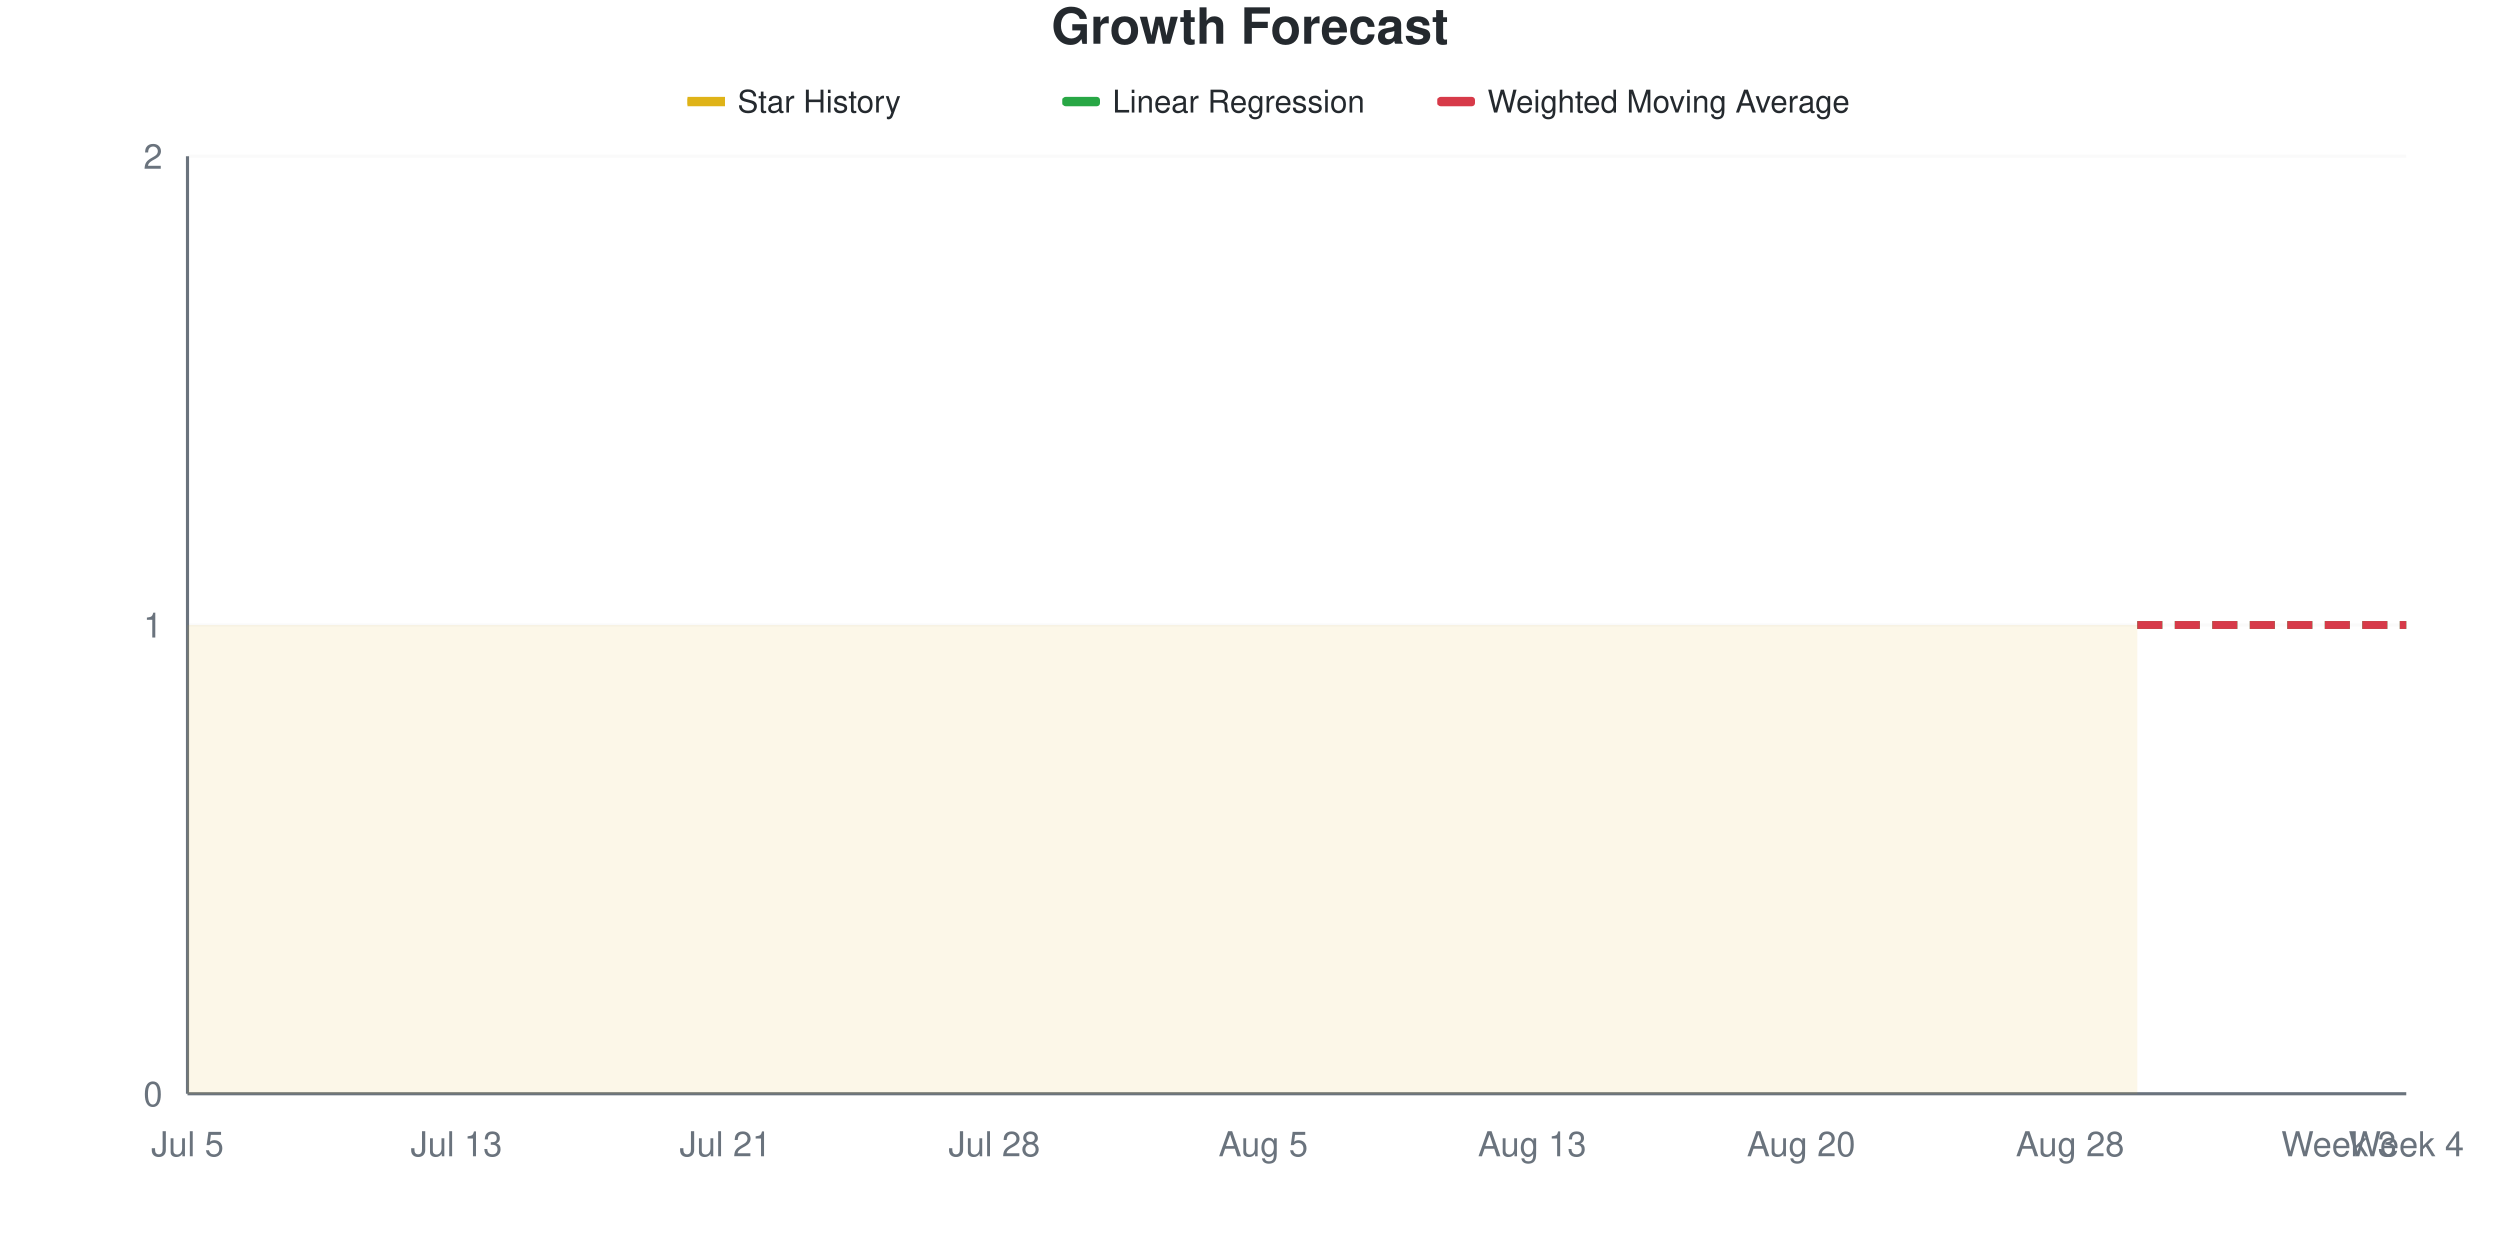
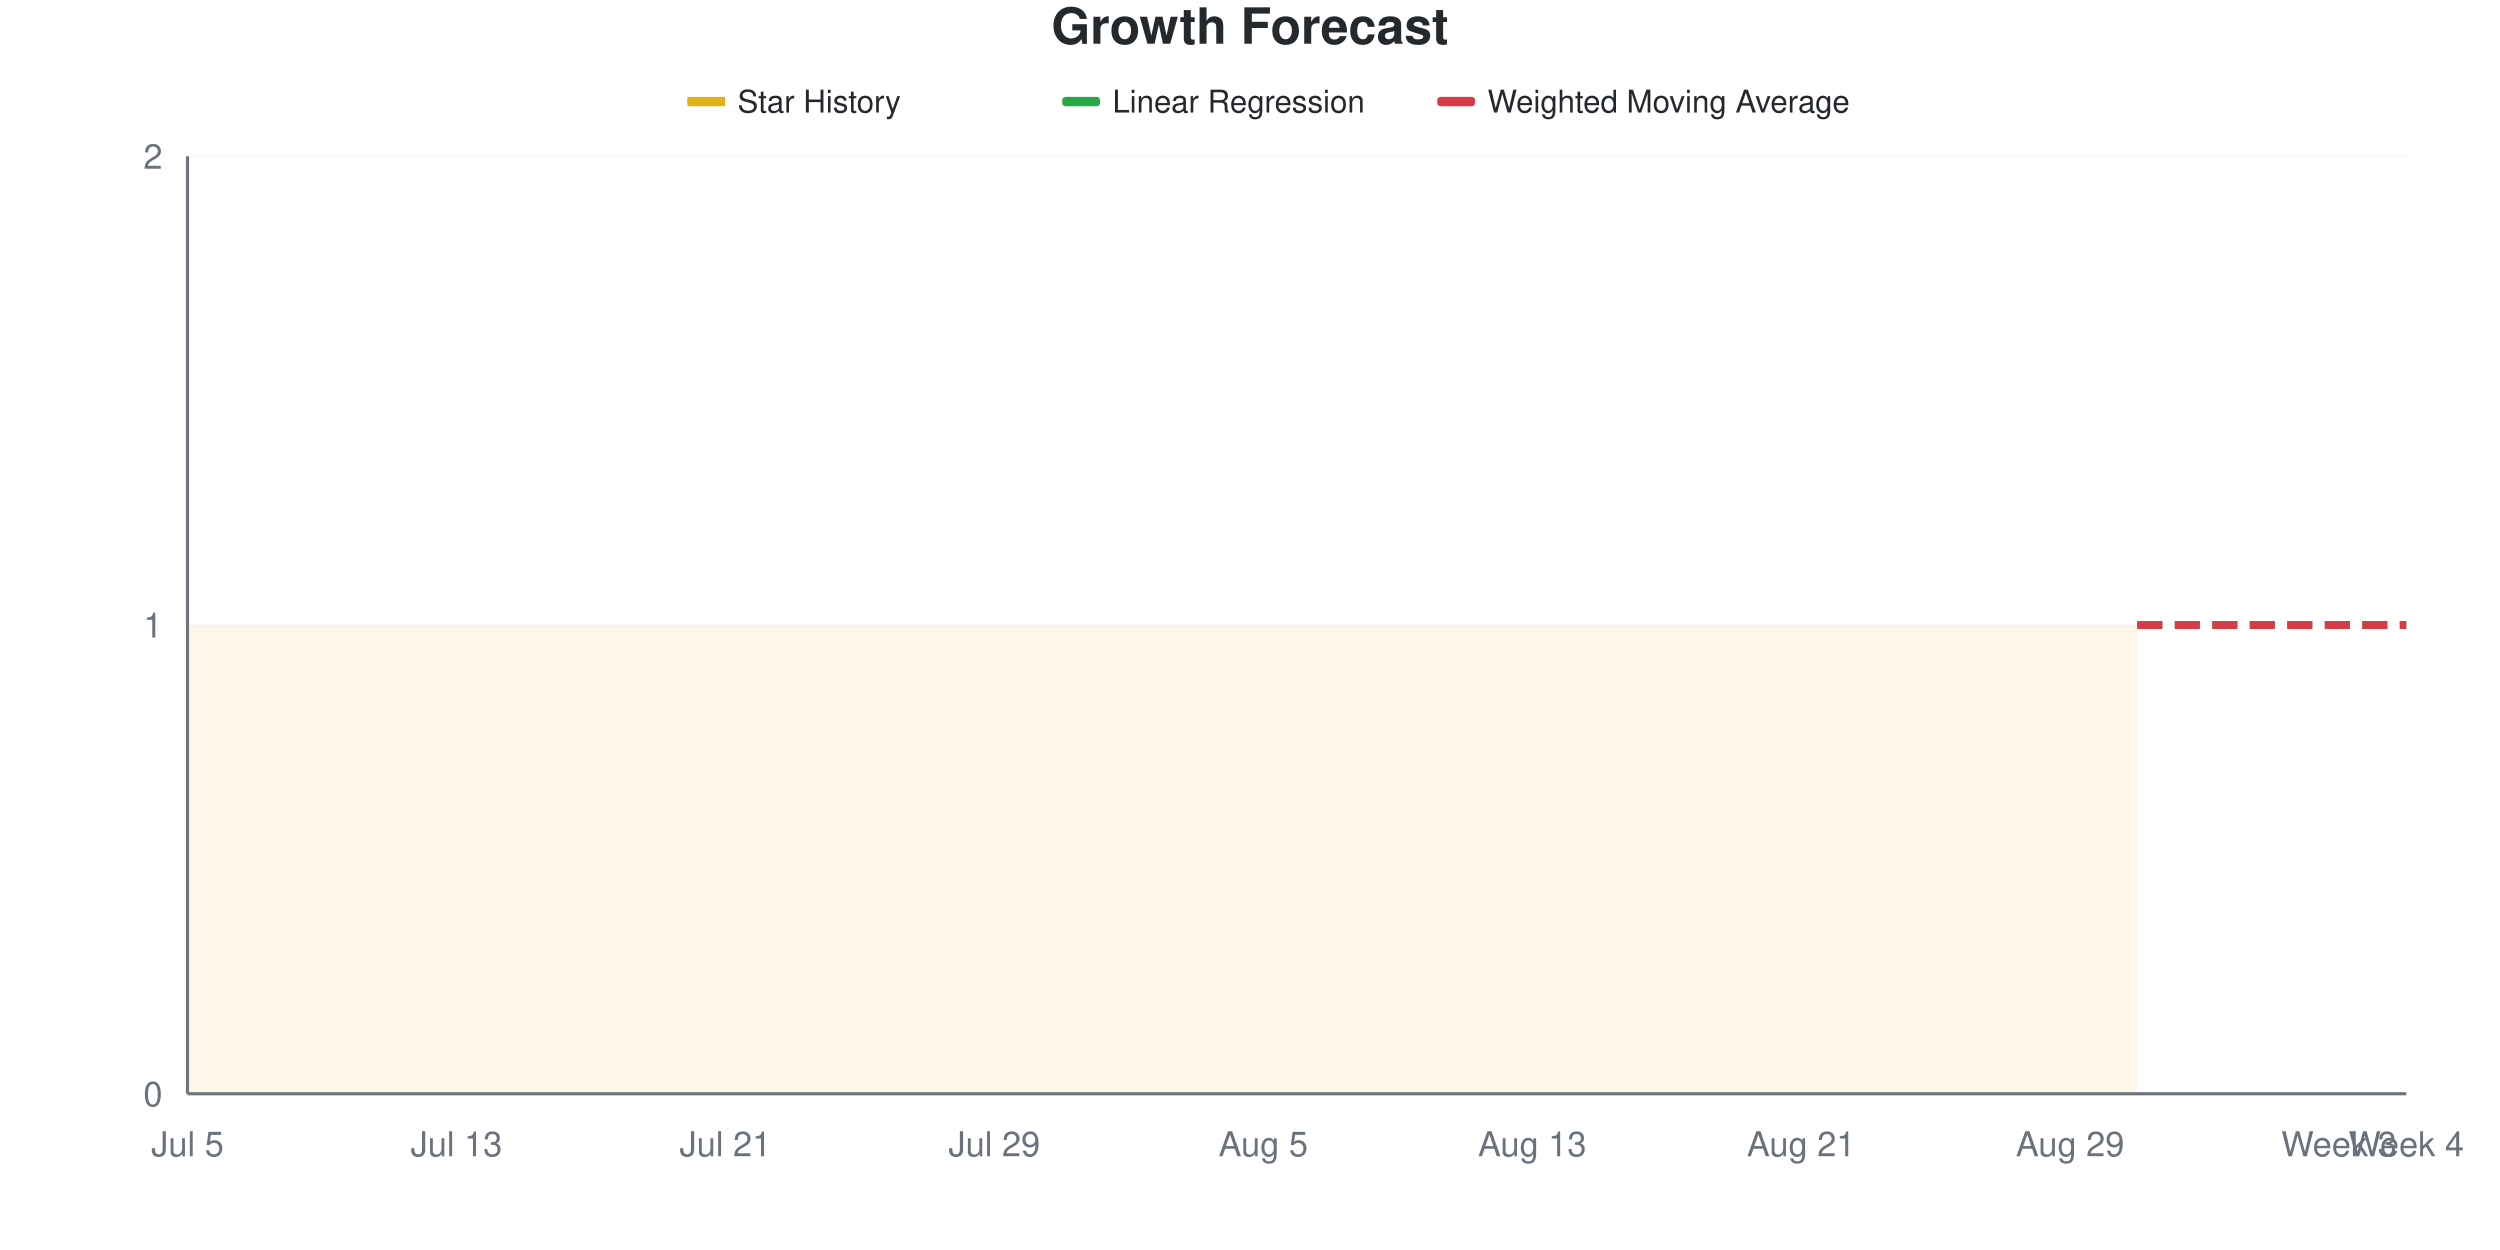
<svg xmlns="http://www.w3.org/2000/svg" viewBox="0 0 800 400" width="800" height="400">
  <style>
    @keyframes drawLine {
      to { stroke-dashoffset: 0; }
    }
    @keyframes fadeInPoint {
      from { opacity: 0; }
      to { opacity: 1; }
    }
    .data-line-0 {
      stroke-dasharray: 1161;
      stroke-dashoffset: 1161;
      animation: drawLine 2s ease-out forwards;
    }
    .data-point {
      opacity: 0;
      animation: fadeInPoint 0.5s ease-out forwards;
    }
    .chart-bg { fill: #fff; }
    .chart-text { fill: #24292e; }
    .chart-muted { fill: #6a737d; }
    .chart-grid { stroke: #eee; }
    .chart-axis { stroke: #6a737d; }
    @media (prefers-color-scheme: dark) {
      .chart-bg { fill: #0d1117; }
      .chart-text { fill: #e6edf3; }
      .chart-muted { fill: #8b949e; }
      .chart-grid { stroke: #21262d; }
      .chart-axis { stroke: #8b949e; }
    }
  </style>
  <rect width="800" height="400" class="chart-bg" />
  <text x="400" y="14" text-anchor="middle" class="chart-text" font-size="16" font-weight="bold" font-family="-apple-system, BlinkMacSystemFont, 'Segoe UI', Helvetica, Arial, sans-serif">Growth Forecast</text>
  <g class="legend">
    <rect x="220" y="31" width="12" height="3" fill="#dfb317" />
    <line x1="220" y1="32.5" x2="232" y2="32.5" stroke="#dfb317" stroke-width="2" />
    <text x="236" y="36" class="chart-text" font-size="10" font-family="-apple-system, BlinkMacSystemFont, 'Segoe UI', Helvetica, Arial, sans-serif">Star History</text>
    <rect x="340" y="31" width="12" height="3" fill="#28a745" rx="1" />
    <line x1="340" y1="32.5" x2="352" y2="32.5" stroke="#28a745" stroke-width="2" stroke-dasharray="4,2" />
    <text x="356" y="36" class="chart-text" font-size="10" font-family="-apple-system, BlinkMacSystemFont, 'Segoe UI', Helvetica, Arial, sans-serif">Linear Regression</text>
    <rect x="460" y="31" width="12" height="3" fill="#d73a49" rx="1" />
    <line x1="460" y1="32.5" x2="472" y2="32.5" stroke="#d73a49" stroke-width="2" stroke-dasharray="4,2" />
    <text x="476" y="36" class="chart-text" font-size="10" font-family="-apple-system, BlinkMacSystemFont, 'Segoe UI', Helvetica, Arial, sans-serif">Weighted Moving Average</text>
  </g>
  <g class="grid">
    <line x1="60" y1="350" x2="770" y2="350" class="chart-grid" stroke-opacity="0.3" />
    <text x="52" y="354" text-anchor="end" class="chart-muted" font-size="11" font-family="-apple-system, BlinkMacSystemFont, 'Segoe UI', Helvetica, Arial, sans-serif">0</text>
    <line x1="60" y1="200" x2="770" y2="200" class="chart-grid" stroke-opacity="0.3" />
    <text x="52" y="204" text-anchor="end" class="chart-muted" font-size="11" font-family="-apple-system, BlinkMacSystemFont, 'Segoe UI', Helvetica, Arial, sans-serif">1</text>
    <line x1="60" y1="50" x2="770" y2="50" class="chart-grid" stroke-opacity="0.3" />
    <text x="52" y="54" text-anchor="end" class="chart-muted" font-size="11" font-family="-apple-system, BlinkMacSystemFont, 'Segoe UI', Helvetica, Arial, sans-serif">2</text>
  </g>
  <g class="milestones">
    
  </g>
  <g class="x-axis">
    <text x="60" y="370" text-anchor="middle" class="chart-muted" font-size="11" font-family="-apple-system, BlinkMacSystemFont, 'Segoe UI', Helvetica, Arial, sans-serif">Jul 5</text>
    <text x="146.061" y="370" text-anchor="middle" class="chart-muted" font-size="11" font-family="-apple-system, BlinkMacSystemFont, 'Segoe UI', Helvetica, Arial, sans-serif">Jul 13</text>
    <text x="232.121" y="370" text-anchor="middle" class="chart-muted" font-size="11" font-family="-apple-system, BlinkMacSystemFont, 'Segoe UI', Helvetica, Arial, sans-serif">Jul 21</text>
-     <text x="318.182" y="370" text-anchor="middle" class="chart-muted" font-size="11" font-family="-apple-system, BlinkMacSystemFont, 'Segoe UI', Helvetica, Arial, sans-serif">Jul 28</text>
+     <text x="318.182" y="370" text-anchor="middle" class="chart-muted" font-size="11" font-family="-apple-system, BlinkMacSystemFont, 'Segoe UI', Helvetica, Arial, sans-serif">Jul 29</text>
    <text x="404.242" y="370" text-anchor="middle" class="chart-muted" font-size="11" font-family="-apple-system, BlinkMacSystemFont, 'Segoe UI', Helvetica, Arial, sans-serif">Aug 5</text>
    <text x="490.303" y="370" text-anchor="middle" class="chart-muted" font-size="11" font-family="-apple-system, BlinkMacSystemFont, 'Segoe UI', Helvetica, Arial, sans-serif">Aug 13</text>
-     <text x="576.364" y="370" text-anchor="middle" class="chart-muted" font-size="11" font-family="-apple-system, BlinkMacSystemFont, 'Segoe UI', Helvetica, Arial, sans-serif">Aug 20</text>
-     <text x="662.424" y="370" text-anchor="middle" class="chart-muted" font-size="11" font-family="-apple-system, BlinkMacSystemFont, 'Segoe UI', Helvetica, Arial, sans-serif">Aug 28</text>
+     <text x="576.364" y="370" text-anchor="middle" class="chart-muted" font-size="11" font-family="-apple-system, BlinkMacSystemFont, 'Segoe UI', Helvetica, Arial, sans-serif">Aug 21</text>
+     <text x="662.424" y="370" text-anchor="middle" class="chart-muted" font-size="11" font-family="-apple-system, BlinkMacSystemFont, 'Segoe UI', Helvetica, Arial, sans-serif">Aug 29</text>
    <text x="748.485" y="370" text-anchor="middle" class="chart-muted" font-size="11" font-family="-apple-system, BlinkMacSystemFont, 'Segoe UI', Helvetica, Arial, sans-serif">Week 3</text>
    <text x="770" y="370" text-anchor="middle" class="chart-muted" font-size="11" font-family="-apple-system, BlinkMacSystemFont, 'Segoe UI', Helvetica, Arial, sans-serif">Week 4</text>
  </g>
  <line x1="60" y1="50" x2="60" y2="350" class="chart-axis" stroke-width="1" />
  <line x1="60" y1="350" x2="770" y2="350" class="chart-axis" stroke-width="1" />
  <path d="M60,350 L60,200 C67.172,200 74.343,200 81.515,200 C88.687,200 95.859,200 103.03,200 C110.202,200 117.374,200 124.545,200 C131.717,200 138.889,200 146.061,200 C153.232,200 160.404,200 167.576,200 C174.747,200 181.919,200 189.091,200 C196.263,200 203.434,200 210.606,200 C217.778,200 224.949,200 232.121,200 C239.293,200 246.465,200 253.636,200 C260.808,200 267.98,200 275.152,200 C282.323,200 289.495,200 296.667,200 C303.838,200 311.01,200 318.182,200 C325.354,200 332.525,200 339.697,200 C346.869,200 354.04,200 361.212,200 C368.384,200 375.556,200 382.727,200 C389.899,200 397.071,200 404.242,200 C411.414,200 418.586,200 425.758,200 C432.929,200 440.101,200 447.273,200 C454.444,200 461.616,200 468.788,200 C475.96,200 483.131,200 490.303,200 C497.475,200 504.646,200 511.818,200 C518.99,200 526.162,200 533.333,200 C540.505,200 547.677,200 554.848,200 C562.02,200 569.192,200 576.364,200 C583.535,200 590.707,200 597.879,200 C605.051,200 612.222,200 619.394,200 C626.566,200 633.737,200 640.909,200 C648.081,200 655.253,200 662.424,200 C669.596,200 676.768,200 683.939,200 L683.939,350 L60,350 Z" fill="#dfb317" fill-opacity="0.1" />
  <path d="M60,350 L60,200 C67.172,200 74.343,200 81.515,200 C88.687,200 95.859,200 103.03,200 C110.202,200 117.374,200 124.545,200 C131.717,200 138.889,200 146.061,200 C153.232,200 160.404,200 167.576,200 C174.747,200 181.919,200 189.091,200 C196.263,200 203.434,200 210.606,200 C217.778,200 224.949,200 232.121,200 C239.293,200 246.465,200 253.636,200 C260.808,200 267.98,200 275.152,200 C282.323,200 289.495,200 296.667,200 C303.838,200 311.01,200 318.182,200 C325.354,200 332.525,200 339.697,200 C346.869,200 354.04,200 361.212,200 C368.384,200 375.556,200 382.727,200 C389.899,200 397.071,200 404.242,200 C411.414,200 418.586,200 425.758,200 C432.929,200 440.101,200 447.273,200 C454.444,200 461.616,200 468.788,200 C475.96,200 483.131,200 490.303,200 C497.475,200 504.646,200 511.818,200 C518.99,200 526.162,200 533.333,200 C540.505,200 547.677,200 554.848,200 C562.02,200 569.192,200 576.364,200 C583.535,200 590.707,200 597.879,200 C605.051,200 612.222,200 619.394,200 C626.566,200 633.737,200 640.909,200 C648.081,200 655.253,200 662.424,200 C669.596,200 676.768,200 683.939,200" fill="none" stroke="#dfb317" stroke-width="2.5" class="data-line-0" />
  <path d="M683.939,200 C691.111,200 698.283,200 705.455,200 C712.626,200 719.798,200 726.97,200 C734.141,200 741.313,200 748.485,200 C755.657,200 762.828,200 770,200" fill="none" stroke="#28a745" stroke-width="2.5" stroke-dasharray="8,4" />
  <path d="M683.939,200 C691.111,200 698.283,200 705.455,200 C712.626,200 719.798,200 726.97,200 C734.141,200 741.313,200 748.485,200 C755.657,200 762.828,200 770,200" fill="none" stroke="#d73a49" stroke-width="2.5" stroke-dasharray="8,4" />
  <g class="points">
    <circle cx="60" cy="200" r="4" fill="#dfb317" class="data-point" style="animation-delay: 1.50s" />
    <circle cx="81.515" cy="200" r="4" fill="#dfb317" class="data-point" style="animation-delay: 1.55s" />
    <circle cx="103.03" cy="200" r="4" fill="#dfb317" class="data-point" style="animation-delay: 1.60s" />
    <circle cx="124.545" cy="200" r="4" fill="#dfb317" class="data-point" style="animation-delay: 1.65s" />
    <circle cx="146.061" cy="200" r="4" fill="#dfb317" class="data-point" style="animation-delay: 1.70s" />
    <circle cx="167.576" cy="200" r="4" fill="#dfb317" class="data-point" style="animation-delay: 1.75s" />
    <circle cx="189.091" cy="200" r="4" fill="#dfb317" class="data-point" style="animation-delay: 1.80s" />
    <circle cx="210.606" cy="200" r="4" fill="#dfb317" class="data-point" style="animation-delay: 1.85s" />
    <circle cx="232.121" cy="200" r="4" fill="#dfb317" class="data-point" style="animation-delay: 1.90s" />
    <circle cx="253.636" cy="200" r="4" fill="#dfb317" class="data-point" style="animation-delay: 1.95s" />
    <circle cx="275.152" cy="200" r="4" fill="#dfb317" class="data-point" style="animation-delay: 2.00s" />
    <circle cx="296.667" cy="200" r="4" fill="#dfb317" class="data-point" style="animation-delay: 2.05s" />
    <circle cx="318.182" cy="200" r="4" fill="#dfb317" class="data-point" style="animation-delay: 2.10s" />
    <circle cx="339.697" cy="200" r="4" fill="#dfb317" class="data-point" style="animation-delay: 2.15s" />
    <circle cx="361.212" cy="200" r="4" fill="#dfb317" class="data-point" style="animation-delay: 2.20s" />
    <circle cx="382.727" cy="200" r="4" fill="#dfb317" class="data-point" style="animation-delay: 2.25s" />
    <circle cx="404.242" cy="200" r="4" fill="#dfb317" class="data-point" style="animation-delay: 2.30s" />
    <circle cx="425.758" cy="200" r="4" fill="#dfb317" class="data-point" style="animation-delay: 2.35s" />
    <circle cx="447.273" cy="200" r="4" fill="#dfb317" class="data-point" style="animation-delay: 2.40s" />
    <circle cx="468.788" cy="200" r="4" fill="#dfb317" class="data-point" style="animation-delay: 2.45s" />
    <circle cx="490.303" cy="200" r="4" fill="#dfb317" class="data-point" style="animation-delay: 2.50s" />
    <circle cx="511.818" cy="200" r="4" fill="#dfb317" class="data-point" style="animation-delay: 2.55s" />
    <circle cx="533.333" cy="200" r="4" fill="#dfb317" class="data-point" style="animation-delay: 2.60s" />
    <circle cx="554.848" cy="200" r="4" fill="#dfb317" class="data-point" style="animation-delay: 2.65s" />
    <circle cx="576.364" cy="200" r="4" fill="#dfb317" class="data-point" style="animation-delay: 2.70s" />
    <circle cx="597.879" cy="200" r="4" fill="#dfb317" class="data-point" style="animation-delay: 2.75s" />
    <circle cx="619.394" cy="200" r="4" fill="#dfb317" class="data-point" style="animation-delay: 2.80s" />
    <circle cx="640.909" cy="200" r="4" fill="#dfb317" class="data-point" style="animation-delay: 2.85s" />
    <circle cx="662.424" cy="200" r="4" fill="#dfb317" class="data-point" style="animation-delay: 2.90s" />
    <circle cx="683.939" cy="200" r="4" fill="#dfb317" class="data-point" style="animation-delay: 2.95s" />
  </g>
</svg>
